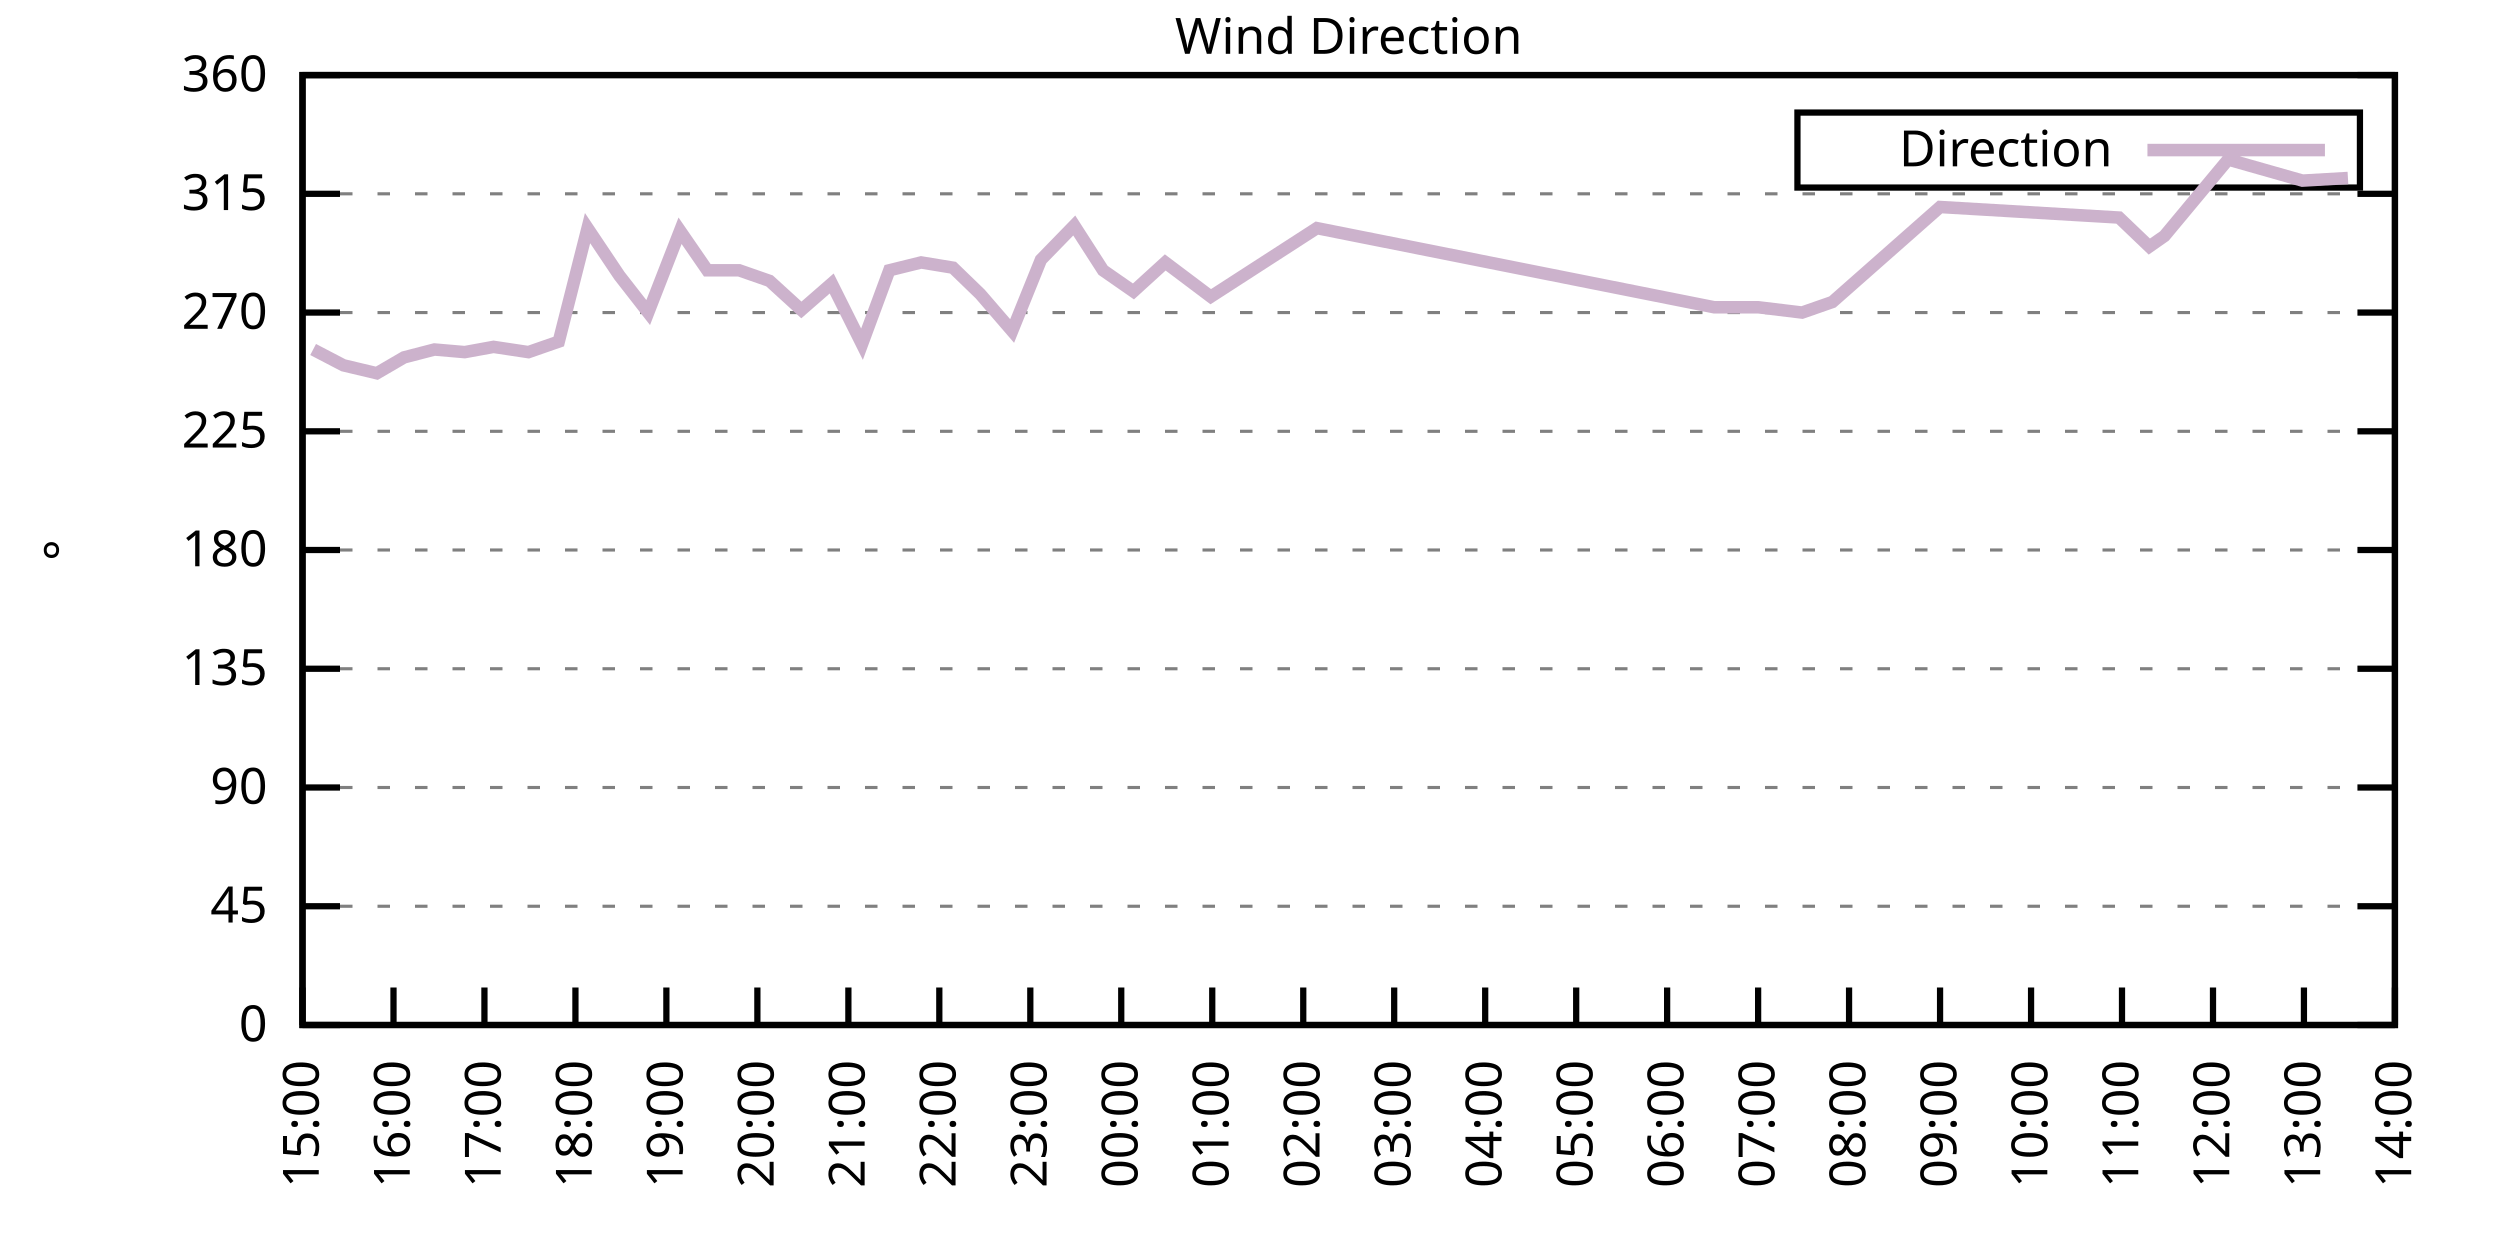
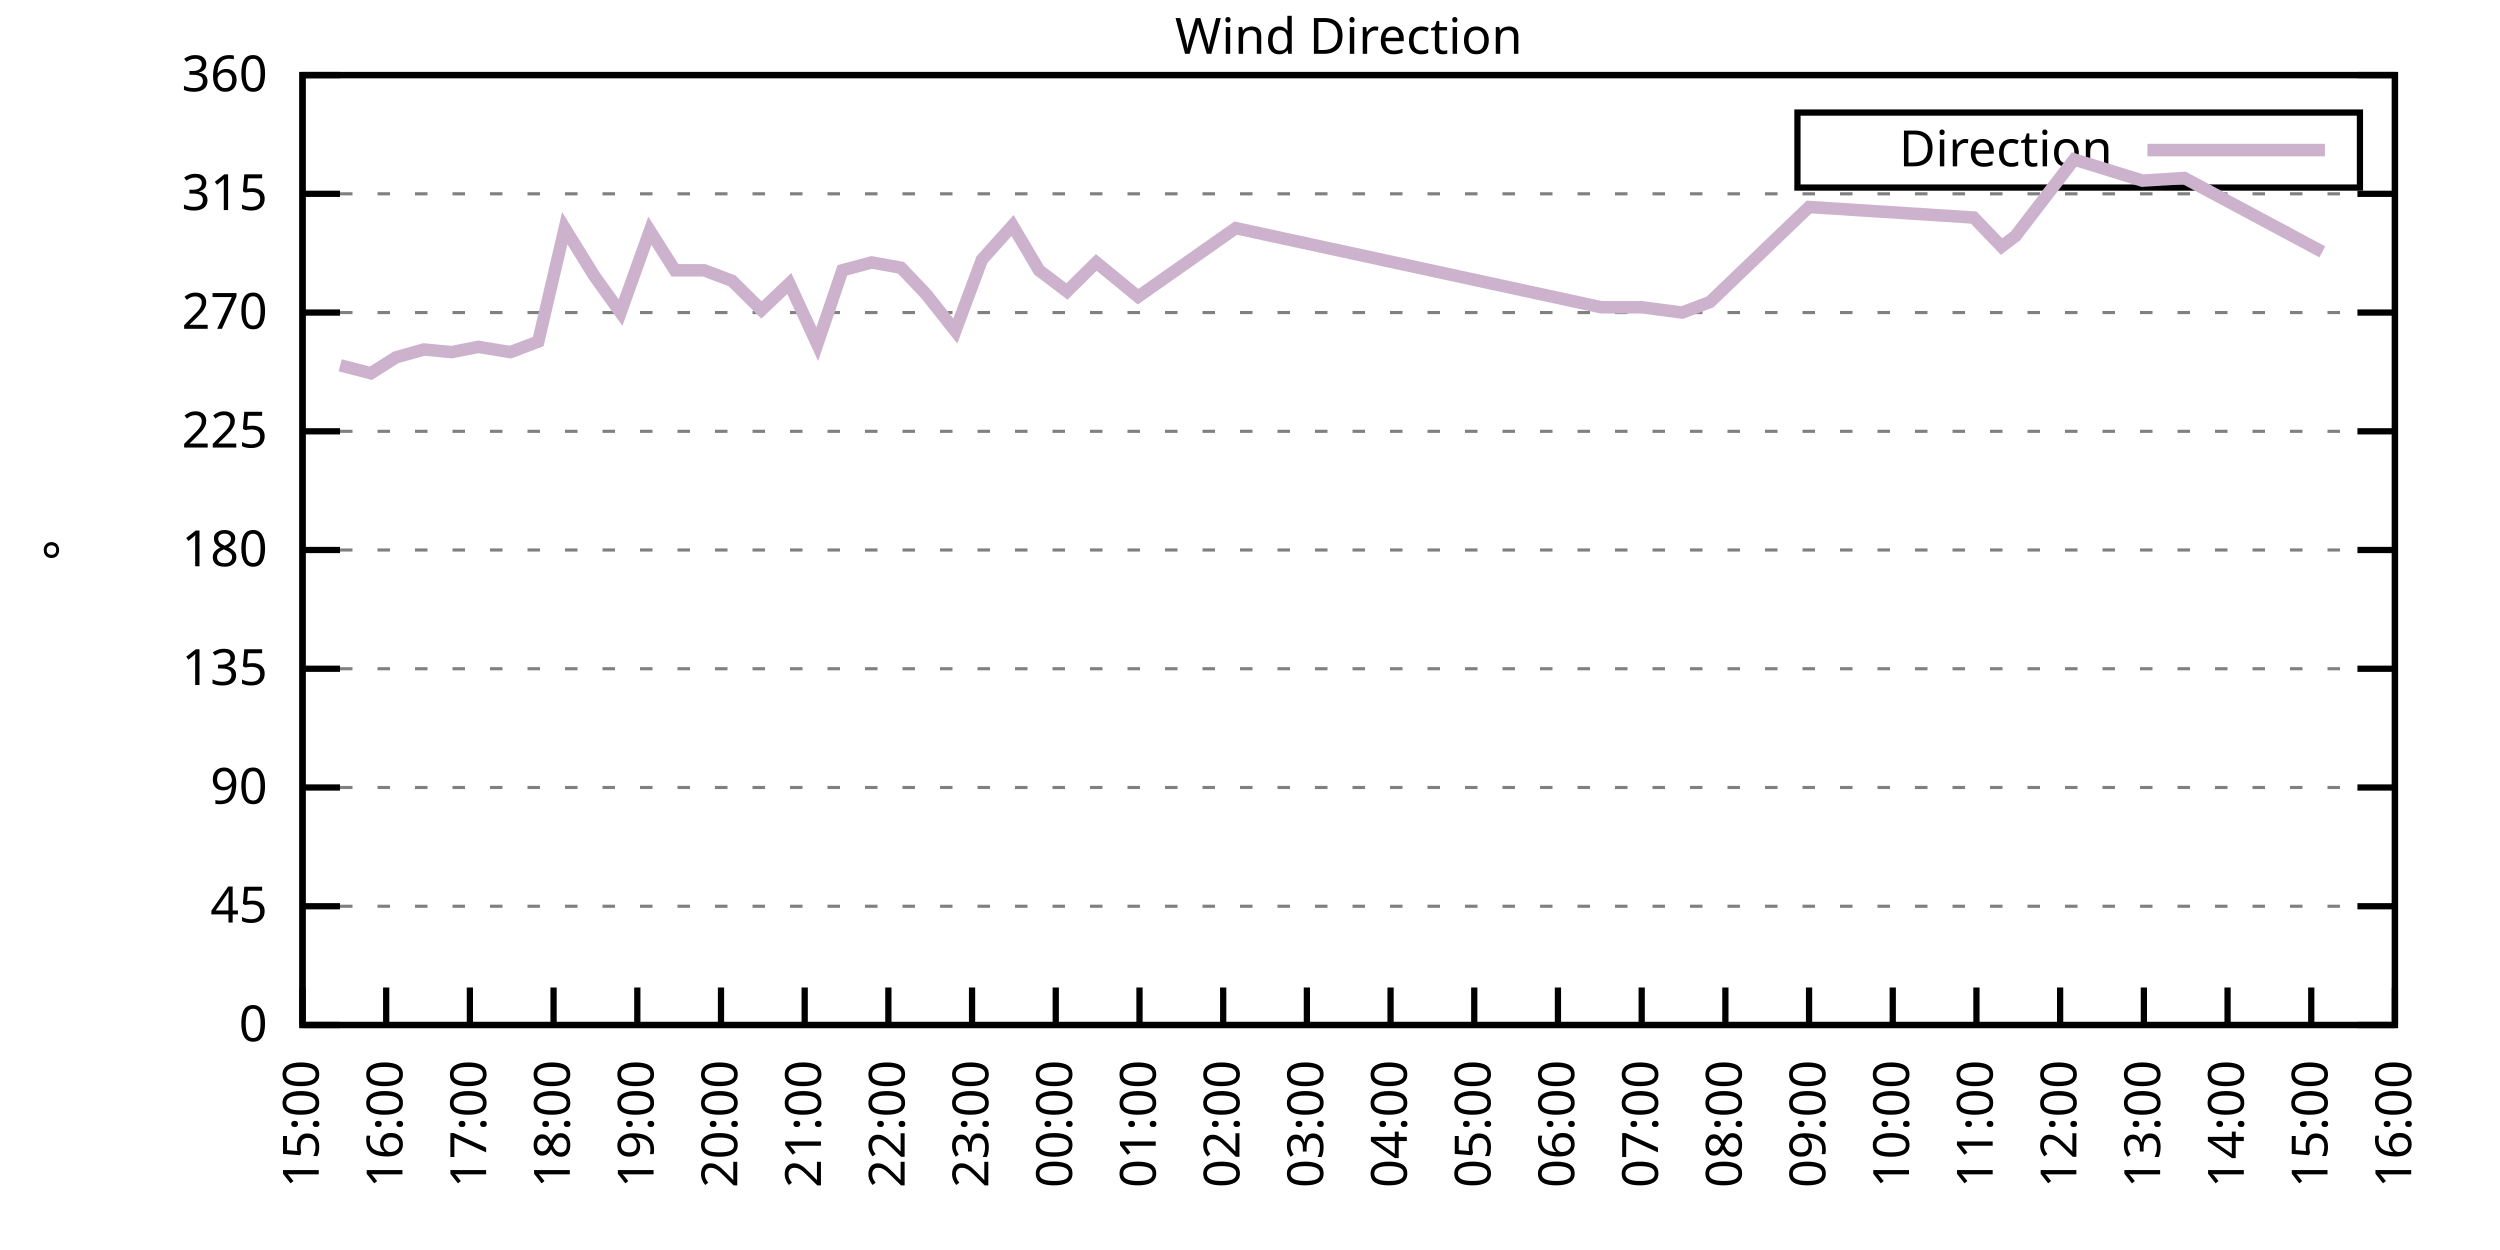
<svg xmlns="http://www.w3.org/2000/svg" xmlns:xlink="http://www.w3.org/1999/xlink" width="400" height="200" viewBox="0 0 400 200">
  <g id="gnuplot_canvas">
    <rect x="0" y="0" width="400" height="200" fill="none" />
    <defs>
      <circle id="gpDot" r="0.5" stroke-width="0.5" stroke="currentColor" />
      <path id="gpPt0" stroke-width="0.333" stroke="currentColor" d="M-1,0 h2 M0,-1 v2" />
      <path id="gpPt1" stroke-width="0.333" stroke="currentColor" d="M-1,-1 L1,1 M1,-1 L-1,1" />
      <path id="gpPt2" stroke-width="0.333" stroke="currentColor" d="M-1,0 L1,0 M0,-1 L0,1 M-1,-1 L1,1 M-1,1 L1,-1" />
      <rect id="gpPt3" stroke-width="0.333" stroke="currentColor" x="-1" y="-1" width="2" height="2" />
      <rect id="gpPt4" stroke-width="0.333" stroke="currentColor" fill="currentColor" x="-1" y="-1" width="2" height="2" />
      <circle id="gpPt5" stroke-width="0.333" stroke="currentColor" cx="0" cy="0" r="1" />
      <use xlink:href="#gpPt5" id="gpPt6" fill="currentColor" stroke="none" />
      <path id="gpPt7" stroke-width="0.333" stroke="currentColor" d="M0,-1.33 L-1.33,0.67 L1.33,0.67 z" />
      <use xlink:href="#gpPt7" id="gpPt8" fill="currentColor" stroke="none" />
      <use xlink:href="#gpPt7" id="gpPt9" stroke="currentColor" transform="rotate(180)" />
      <use xlink:href="#gpPt9" id="gpPt10" fill="currentColor" stroke="none" />
      <use xlink:href="#gpPt3" id="gpPt11" stroke="currentColor" transform="rotate(45)" />
      <use xlink:href="#gpPt11" id="gpPt12" fill="currentColor" stroke="none" />
      <path id="gpPt13" stroke-width="0.333" stroke="currentColor" d="M0,1.330 L1.265,0.411 L0.782,-1.067 L-0.782,-1.076 L-1.265,0.411 z" />
      <use xlink:href="#gpPt13" id="gpPt14" fill="currentColor" stroke="none" />
      <filter id="textbox" filterUnits="objectBoundingBox" x="0" y="0" height="1" width="1">
        <feFlood flood-color="white" flood-opacity="1" result="bgnd" />
        <feComposite in="SourceGraphic" in2="bgnd" operator="atop" />
      </filter>
      <filter id="greybox" filterUnits="objectBoundingBox" x="0" y="0" height="1" width="1">
        <feFlood flood-color="lightgrey" flood-opacity="1" result="grey" />
        <feComposite in="SourceGraphic" in2="grey" operator="atop" />
      </filter>
    </defs>
    <g fill="none" color="white" stroke="currentColor" stroke-width="1.00" stroke-linecap="butt" stroke-linejoin="miter">
</g>
    <g fill="none" color="black" stroke="currentColor" stroke-width="1.00" stroke-linecap="butt" stroke-linejoin="miter">
      <g stroke="none" shape-rendering="crispEdges">
        <polygon fill="rgb(255, 255, 255)" points="48.40,164.00 383.18,164.00 383.18,12.02 48.40,12.02 " />
      </g>
    </g>
    <g fill="none" color="black" stroke="currentColor" stroke-width="1.00" stroke-linecap="butt" stroke-linejoin="miter">
</g>
    <g fill="none" color="black" stroke="black" stroke-width="0.50" stroke-linecap="butt" stroke-linejoin="miter">
</g>
    <g fill="none" color="gray" stroke="currentColor" stroke-width="0.50" stroke-linecap="butt" stroke-linejoin="miter">
      <path stroke="gray" stroke-dasharray="2,4" class="gridline" d="M48.40,164.00 L383.19,164.00  " />
    </g>
    <g fill="none" color="gray" stroke="gray" stroke-width="1.00" stroke-linecap="butt" stroke-linejoin="miter">
</g>
    <g fill="none" color="black" stroke="currentColor" stroke-width="1.00" stroke-linecap="butt" stroke-linejoin="miter">
      <path stroke="black" d="M48.40,164.00 L54.40,164.00 M383.19,164.00 L377.19,164.00  " />
      <g transform="translate(42.80,166.60)" stroke="none" fill="black" font-family="Sans" font-size="8.00" text-anchor="end">
        <text>
          <tspan font-family="Sans"> 0</tspan>
        </text>
      </g>
    </g>
    <g fill="none" color="black" stroke="currentColor" stroke-width="1.00" stroke-linecap="butt" stroke-linejoin="miter">
</g>
    <g fill="none" color="black" stroke="black" stroke-width="0.50" stroke-linecap="butt" stroke-linejoin="miter">
</g>
    <g fill="none" color="gray" stroke="currentColor" stroke-width="0.50" stroke-linecap="butt" stroke-linejoin="miter">
      <path stroke="gray" stroke-dasharray="2,4" class="gridline" d="M48.40,145.00 L383.19,145.00  " />
    </g>
    <g fill="none" color="gray" stroke="gray" stroke-width="1.00" stroke-linecap="butt" stroke-linejoin="miter">
</g>
    <g fill="none" color="black" stroke="currentColor" stroke-width="1.00" stroke-linecap="butt" stroke-linejoin="miter">
      <path stroke="black" d="M48.40,145.00 L54.40,145.00 M383.19,145.00 L377.19,145.00  " />
      <g transform="translate(42.80,147.60)" stroke="none" fill="black" font-family="Sans" font-size="8.00" text-anchor="end">
        <text>
          <tspan font-family="Sans"> 45</tspan>
        </text>
      </g>
    </g>
    <g fill="none" color="black" stroke="currentColor" stroke-width="1.00" stroke-linecap="butt" stroke-linejoin="miter">
</g>
    <g fill="none" color="black" stroke="black" stroke-width="0.50" stroke-linecap="butt" stroke-linejoin="miter">
</g>
    <g fill="none" color="gray" stroke="currentColor" stroke-width="0.50" stroke-linecap="butt" stroke-linejoin="miter">
      <path stroke="gray" stroke-dasharray="2,4" class="gridline" d="M48.40,126.00 L383.19,126.00  " />
    </g>
    <g fill="none" color="gray" stroke="gray" stroke-width="1.00" stroke-linecap="butt" stroke-linejoin="miter">
</g>
    <g fill="none" color="black" stroke="currentColor" stroke-width="1.00" stroke-linecap="butt" stroke-linejoin="miter">
      <path stroke="black" d="M48.40,126.00 L54.40,126.00 M383.19,126.00 L377.19,126.00  " />
      <g transform="translate(42.80,128.60)" stroke="none" fill="black" font-family="Sans" font-size="8.00" text-anchor="end">
        <text>
          <tspan font-family="Sans"> 90</tspan>
        </text>
      </g>
    </g>
    <g fill="none" color="black" stroke="currentColor" stroke-width="1.00" stroke-linecap="butt" stroke-linejoin="miter">
</g>
    <g fill="none" color="black" stroke="black" stroke-width="0.50" stroke-linecap="butt" stroke-linejoin="miter">
</g>
    <g fill="none" color="gray" stroke="currentColor" stroke-width="0.50" stroke-linecap="butt" stroke-linejoin="miter">
      <path stroke="gray" stroke-dasharray="2,4" class="gridline" d="M48.40,107.00 L383.19,107.00  " />
    </g>
    <g fill="none" color="gray" stroke="gray" stroke-width="1.00" stroke-linecap="butt" stroke-linejoin="miter">
</g>
    <g fill="none" color="black" stroke="currentColor" stroke-width="1.00" stroke-linecap="butt" stroke-linejoin="miter">
      <path stroke="black" d="M48.40,107.00 L54.40,107.00 M383.19,107.00 L377.19,107.00  " />
      <g transform="translate(42.80,109.60)" stroke="none" fill="black" font-family="Sans" font-size="8.00" text-anchor="end">
        <text>
          <tspan font-family="Sans"> 135</tspan>
        </text>
      </g>
    </g>
    <g fill="none" color="black" stroke="currentColor" stroke-width="1.00" stroke-linecap="butt" stroke-linejoin="miter">
</g>
    <g fill="none" color="black" stroke="black" stroke-width="0.50" stroke-linecap="butt" stroke-linejoin="miter">
</g>
    <g fill="none" color="gray" stroke="currentColor" stroke-width="0.50" stroke-linecap="butt" stroke-linejoin="miter">
      <path stroke="gray" stroke-dasharray="2,4" class="gridline" d="M48.40,88.00 L383.19,88.00  " />
    </g>
    <g fill="none" color="gray" stroke="gray" stroke-width="1.00" stroke-linecap="butt" stroke-linejoin="miter">
</g>
    <g fill="none" color="black" stroke="currentColor" stroke-width="1.00" stroke-linecap="butt" stroke-linejoin="miter">
      <path stroke="black" d="M48.40,88.00 L54.40,88.00 M383.19,88.00 L377.19,88.00  " />
      <g transform="translate(42.80,90.60)" stroke="none" fill="black" font-family="Sans" font-size="8.00" text-anchor="end">
        <text>
          <tspan font-family="Sans"> 180</tspan>
        </text>
      </g>
    </g>
    <g fill="none" color="black" stroke="currentColor" stroke-width="1.00" stroke-linecap="butt" stroke-linejoin="miter">
</g>
    <g fill="none" color="black" stroke="black" stroke-width="0.50" stroke-linecap="butt" stroke-linejoin="miter">
</g>
    <g fill="none" color="gray" stroke="currentColor" stroke-width="0.50" stroke-linecap="butt" stroke-linejoin="miter">
      <path stroke="gray" stroke-dasharray="2,4" class="gridline" d="M48.40,69.01 L383.19,69.01  " />
    </g>
    <g fill="none" color="gray" stroke="gray" stroke-width="1.00" stroke-linecap="butt" stroke-linejoin="miter">
</g>
    <g fill="none" color="black" stroke="currentColor" stroke-width="1.00" stroke-linecap="butt" stroke-linejoin="miter">
      <path stroke="black" d="M48.40,69.01 L54.40,69.01 M383.19,69.01 L377.19,69.01  " />
      <g transform="translate(42.80,71.61)" stroke="none" fill="black" font-family="Sans" font-size="8.00" text-anchor="end">
        <text>
          <tspan font-family="Sans"> 225</tspan>
        </text>
      </g>
    </g>
    <g fill="none" color="black" stroke="currentColor" stroke-width="1.00" stroke-linecap="butt" stroke-linejoin="miter">
</g>
    <g fill="none" color="black" stroke="black" stroke-width="0.50" stroke-linecap="butt" stroke-linejoin="miter">
</g>
    <g fill="none" color="gray" stroke="currentColor" stroke-width="0.50" stroke-linecap="butt" stroke-linejoin="miter">
      <path stroke="gray" stroke-dasharray="2,4" class="gridline" d="M48.40,50.01 L383.19,50.01  " />
    </g>
    <g fill="none" color="gray" stroke="gray" stroke-width="1.00" stroke-linecap="butt" stroke-linejoin="miter">
</g>
    <g fill="none" color="black" stroke="currentColor" stroke-width="1.00" stroke-linecap="butt" stroke-linejoin="miter">
      <path stroke="black" d="M48.40,50.01 L54.40,50.01 M383.19,50.01 L377.19,50.01  " />
      <g transform="translate(42.80,52.61)" stroke="none" fill="black" font-family="Sans" font-size="8.00" text-anchor="end">
        <text>
          <tspan font-family="Sans"> 270</tspan>
        </text>
      </g>
    </g>
    <g fill="none" color="black" stroke="currentColor" stroke-width="1.00" stroke-linecap="butt" stroke-linejoin="miter">
</g>
    <g fill="none" color="black" stroke="black" stroke-width="0.50" stroke-linecap="butt" stroke-linejoin="miter">
</g>
    <g fill="none" color="gray" stroke="currentColor" stroke-width="0.50" stroke-linecap="butt" stroke-linejoin="miter">
      <path stroke="gray" stroke-dasharray="2,4" class="gridline" d="M48.40,31.01 L383.19,31.01  " />
    </g>
    <g fill="none" color="gray" stroke="gray" stroke-width="1.00" stroke-linecap="butt" stroke-linejoin="miter">
</g>
    <g fill="none" color="black" stroke="currentColor" stroke-width="1.00" stroke-linecap="butt" stroke-linejoin="miter">
      <path stroke="black" d="M48.40,31.01 L54.40,31.01 M383.19,31.01 L377.19,31.01  " />
      <g transform="translate(42.80,33.61)" stroke="none" fill="black" font-family="Sans" font-size="8.00" text-anchor="end">
        <text>
          <tspan font-family="Sans"> 315</tspan>
        </text>
      </g>
    </g>
    <g fill="none" color="black" stroke="currentColor" stroke-width="1.00" stroke-linecap="butt" stroke-linejoin="miter">
</g>
    <g fill="none" color="black" stroke="black" stroke-width="0.50" stroke-linecap="butt" stroke-linejoin="miter">
</g>
    <g fill="none" color="gray" stroke="currentColor" stroke-width="0.50" stroke-linecap="butt" stroke-linejoin="miter">
      <path stroke="gray" stroke-dasharray="2,4" class="gridline" d="M48.40,12.01 L383.19,12.01  " />
    </g>
    <g fill="none" color="gray" stroke="gray" stroke-width="1.00" stroke-linecap="butt" stroke-linejoin="miter">
</g>
    <g fill="none" color="black" stroke="currentColor" stroke-width="1.00" stroke-linecap="butt" stroke-linejoin="miter">
      <path stroke="black" d="M48.40,12.01 L54.40,12.01 M383.19,12.01 L377.19,12.01  " />
      <g transform="translate(42.80,14.61)" stroke="none" fill="black" font-family="Sans" font-size="8.00" text-anchor="end">
        <text>
          <tspan font-family="Sans"> 360</tspan>
        </text>
      </g>
    </g>
    <g fill="none" color="black" stroke="currentColor" stroke-width="1.00" stroke-linecap="butt" stroke-linejoin="miter">
      <path stroke="black" d="M48.40,164.00 L48.40,158.00  " />
      <g transform="translate(51.00,169.60) rotate(270.00)" stroke="none" fill="black" font-family="Sans" font-size="8.00" text-anchor="end">
        <text>
          <tspan font-family="Sans">15:00</tspan>
        </text>
      </g>
    </g>
    <g fill="none" color="black" stroke="currentColor" stroke-width="1.00" stroke-linecap="butt" stroke-linejoin="miter">
-       <path stroke="black" d="M62.96,164.00 L62.96,158.00  " />
-       <g transform="translate(65.56,169.60) rotate(270.00)" stroke="none" fill="black" font-family="Sans" font-size="8.00" text-anchor="end">
+       <path stroke="black" d="M61.79,164.00 L61.79,158.00  " />
+       <g transform="translate(64.39,169.60) rotate(270.00)" stroke="none" fill="black" font-family="Sans" font-size="8.00" text-anchor="end">
        <text>
          <tspan font-family="Sans">16:00</tspan>
        </text>
      </g>
    </g>
    <g fill="none" color="black" stroke="currentColor" stroke-width="1.00" stroke-linecap="butt" stroke-linejoin="miter">
-       <path stroke="black" d="M77.51,164.00 L77.51,158.00  " />
-       <g transform="translate(80.11,169.60) rotate(270.00)" stroke="none" fill="black" font-family="Sans" font-size="8.00" text-anchor="end">
+       <path stroke="black" d="M75.18,164.00 L75.18,158.00  " />
+       <g transform="translate(77.78,169.60) rotate(270.00)" stroke="none" fill="black" font-family="Sans" font-size="8.00" text-anchor="end">
        <text>
          <tspan font-family="Sans">17:00</tspan>
        </text>
      </g>
    </g>
    <g fill="none" color="black" stroke="currentColor" stroke-width="1.00" stroke-linecap="butt" stroke-linejoin="miter">
-       <path stroke="black" d="M92.07,164.00 L92.07,158.00  " />
-       <g transform="translate(94.67,169.60) rotate(270.00)" stroke="none" fill="black" font-family="Sans" font-size="8.00" text-anchor="end">
+       <path stroke="black" d="M88.57,164.00 L88.57,158.00  " />
+       <g transform="translate(91.17,169.60) rotate(270.00)" stroke="none" fill="black" font-family="Sans" font-size="8.00" text-anchor="end">
        <text>
          <tspan font-family="Sans">18:00</tspan>
        </text>
      </g>
    </g>
    <g fill="none" color="black" stroke="currentColor" stroke-width="1.00" stroke-linecap="butt" stroke-linejoin="miter">
-       <path stroke="black" d="M106.62,164.00 L106.62,158.00  " />
-       <g transform="translate(109.22,169.60) rotate(270.00)" stroke="none" fill="black" font-family="Sans" font-size="8.00" text-anchor="end">
+       <path stroke="black" d="M101.97,164.00 L101.97,158.00  " />
+       <g transform="translate(104.57,169.60) rotate(270.00)" stroke="none" fill="black" font-family="Sans" font-size="8.00" text-anchor="end">
        <text>
          <tspan font-family="Sans">19:00</tspan>
        </text>
      </g>
    </g>
    <g fill="none" color="black" stroke="currentColor" stroke-width="1.00" stroke-linecap="butt" stroke-linejoin="miter">
-       <path stroke="black" d="M121.18,164.00 L121.18,158.00  " />
-       <g transform="translate(123.78,169.60) rotate(270.00)" stroke="none" fill="black" font-family="Sans" font-size="8.00" text-anchor="end">
+       <path stroke="black" d="M115.36,164.00 L115.36,158.00  " />
+       <g transform="translate(117.96,169.60) rotate(270.00)" stroke="none" fill="black" font-family="Sans" font-size="8.00" text-anchor="end">
        <text>
          <tspan font-family="Sans">20:00</tspan>
        </text>
      </g>
    </g>
    <g fill="none" color="black" stroke="currentColor" stroke-width="1.00" stroke-linecap="butt" stroke-linejoin="miter">
-       <path stroke="black" d="M135.74,164.00 L135.74,158.00  " />
-       <g transform="translate(138.34,169.60) rotate(270.00)" stroke="none" fill="black" font-family="Sans" font-size="8.00" text-anchor="end">
+       <path stroke="black" d="M128.75,164.00 L128.75,158.00  " />
+       <g transform="translate(131.35,169.60) rotate(270.00)" stroke="none" fill="black" font-family="Sans" font-size="8.00" text-anchor="end">
        <text>
          <tspan font-family="Sans">21:00</tspan>
        </text>
      </g>
    </g>
    <g fill="none" color="black" stroke="currentColor" stroke-width="1.00" stroke-linecap="butt" stroke-linejoin="miter">
-       <path stroke="black" d="M150.29,164.00 L150.29,158.00  " />
-       <g transform="translate(152.89,169.60) rotate(270.00)" stroke="none" fill="black" font-family="Sans" font-size="8.00" text-anchor="end">
+       <path stroke="black" d="M142.14,164.00 L142.14,158.00  " />
+       <g transform="translate(144.74,169.60) rotate(270.00)" stroke="none" fill="black" font-family="Sans" font-size="8.00" text-anchor="end">
        <text>
          <tspan font-family="Sans">22:00</tspan>
        </text>
      </g>
    </g>
    <g fill="none" color="black" stroke="currentColor" stroke-width="1.00" stroke-linecap="butt" stroke-linejoin="miter">
-       <path stroke="black" d="M164.85,164.00 L164.85,158.00  " />
-       <g transform="translate(167.45,169.60) rotate(270.00)" stroke="none" fill="black" font-family="Sans" font-size="8.00" text-anchor="end">
+       <path stroke="black" d="M155.53,164.00 L155.53,158.00  " />
+       <g transform="translate(158.13,169.60) rotate(270.00)" stroke="none" fill="black" font-family="Sans" font-size="8.00" text-anchor="end">
        <text>
          <tspan font-family="Sans">23:00</tspan>
        </text>
      </g>
    </g>
    <g fill="none" color="black" stroke="currentColor" stroke-width="1.00" stroke-linecap="butt" stroke-linejoin="miter">
-       <path stroke="black" d="M179.40,164.00 L179.40,158.00  " />
-       <g transform="translate(182.00,169.60) rotate(270.00)" stroke="none" fill="black" font-family="Sans" font-size="8.00" text-anchor="end">
+       <path stroke="black" d="M168.92,164.00 L168.92,158.00  " />
+       <g transform="translate(171.52,169.60) rotate(270.00)" stroke="none" fill="black" font-family="Sans" font-size="8.00" text-anchor="end">
        <text>
          <tspan font-family="Sans">00:00</tspan>
        </text>
      </g>
    </g>
    <g fill="none" color="black" stroke="currentColor" stroke-width="1.00" stroke-linecap="butt" stroke-linejoin="miter">
-       <path stroke="black" d="M193.96,164.00 L193.96,158.00  " />
-       <g transform="translate(196.56,169.60) rotate(270.00)" stroke="none" fill="black" font-family="Sans" font-size="8.00" text-anchor="end">
+       <path stroke="black" d="M182.32,164.00 L182.32,158.00  " />
+       <g transform="translate(184.92,169.60) rotate(270.00)" stroke="none" fill="black" font-family="Sans" font-size="8.00" text-anchor="end">
        <text>
          <tspan font-family="Sans">01:00</tspan>
        </text>
      </g>
    </g>
    <g fill="none" color="black" stroke="currentColor" stroke-width="1.00" stroke-linecap="butt" stroke-linejoin="miter">
-       <path stroke="black" d="M208.52,164.00 L208.52,158.00  " />
-       <g transform="translate(211.12,169.60) rotate(270.00)" stroke="none" fill="black" font-family="Sans" font-size="8.00" text-anchor="end">
+       <path stroke="black" d="M195.71,164.00 L195.71,158.00  " />
+       <g transform="translate(198.31,169.60) rotate(270.00)" stroke="none" fill="black" font-family="Sans" font-size="8.00" text-anchor="end">
        <text>
          <tspan font-family="Sans">02:00</tspan>
        </text>
      </g>
    </g>
    <g fill="none" color="black" stroke="currentColor" stroke-width="1.00" stroke-linecap="butt" stroke-linejoin="miter">
-       <path stroke="black" d="M223.07,164.00 L223.07,158.00  " />
-       <g transform="translate(225.67,169.60) rotate(270.00)" stroke="none" fill="black" font-family="Sans" font-size="8.00" text-anchor="end">
+       <path stroke="black" d="M209.10,164.00 L209.10,158.00  " />
+       <g transform="translate(211.70,169.60) rotate(270.00)" stroke="none" fill="black" font-family="Sans" font-size="8.00" text-anchor="end">
        <text>
          <tspan font-family="Sans">03:00</tspan>
        </text>
      </g>
    </g>
    <g fill="none" color="black" stroke="currentColor" stroke-width="1.00" stroke-linecap="butt" stroke-linejoin="miter">
-       <path stroke="black" d="M237.63,164.00 L237.63,158.00  " />
-       <g transform="translate(240.23,169.60) rotate(270.00)" stroke="none" fill="black" font-family="Sans" font-size="8.00" text-anchor="end">
+       <path stroke="black" d="M222.49,164.00 L222.49,158.00  " />
+       <g transform="translate(225.09,169.60) rotate(270.00)" stroke="none" fill="black" font-family="Sans" font-size="8.00" text-anchor="end">
        <text>
          <tspan font-family="Sans">04:00</tspan>
        </text>
      </g>
    </g>
    <g fill="none" color="black" stroke="currentColor" stroke-width="1.00" stroke-linecap="butt" stroke-linejoin="miter">
-       <path stroke="black" d="M252.19,164.00 L252.19,158.00  " />
-       <g transform="translate(254.79,169.60) rotate(270.00)" stroke="none" fill="black" font-family="Sans" font-size="8.00" text-anchor="end">
+       <path stroke="black" d="M235.88,164.00 L235.88,158.00  " />
+       <g transform="translate(238.48,169.60) rotate(270.00)" stroke="none" fill="black" font-family="Sans" font-size="8.00" text-anchor="end">
        <text>
          <tspan font-family="Sans">05:00</tspan>
        </text>
      </g>
    </g>
    <g fill="none" color="black" stroke="currentColor" stroke-width="1.00" stroke-linecap="butt" stroke-linejoin="miter">
-       <path stroke="black" d="M266.74,164.00 L266.74,158.00  " />
-       <g transform="translate(269.34,169.60) rotate(270.00)" stroke="none" fill="black" font-family="Sans" font-size="8.00" text-anchor="end">
+       <path stroke="black" d="M249.27,164.00 L249.27,158.00  " />
+       <g transform="translate(251.87,169.60) rotate(270.00)" stroke="none" fill="black" font-family="Sans" font-size="8.00" text-anchor="end">
        <text>
          <tspan font-family="Sans">06:00</tspan>
        </text>
      </g>
    </g>
    <g fill="none" color="black" stroke="currentColor" stroke-width="1.00" stroke-linecap="butt" stroke-linejoin="miter">
-       <path stroke="black" d="M281.30,164.00 L281.30,158.00  " />
-       <g transform="translate(283.90,169.60) rotate(270.00)" stroke="none" fill="black" font-family="Sans" font-size="8.00" text-anchor="end">
+       <path stroke="black" d="M262.67,164.00 L262.67,158.00  " />
+       <g transform="translate(265.27,169.60) rotate(270.00)" stroke="none" fill="black" font-family="Sans" font-size="8.00" text-anchor="end">
        <text>
          <tspan font-family="Sans">07:00</tspan>
        </text>
      </g>
    </g>
    <g fill="none" color="black" stroke="currentColor" stroke-width="1.00" stroke-linecap="butt" stroke-linejoin="miter">
-       <path stroke="black" d="M295.85,164.00 L295.85,158.00  " />
-       <g transform="translate(298.45,169.60) rotate(270.00)" stroke="none" fill="black" font-family="Sans" font-size="8.00" text-anchor="end">
+       <path stroke="black" d="M276.06,164.00 L276.06,158.00  " />
+       <g transform="translate(278.66,169.60) rotate(270.00)" stroke="none" fill="black" font-family="Sans" font-size="8.00" text-anchor="end">
        <text>
          <tspan font-family="Sans">08:00</tspan>
        </text>
      </g>
    </g>
    <g fill="none" color="black" stroke="currentColor" stroke-width="1.00" stroke-linecap="butt" stroke-linejoin="miter">
-       <path stroke="black" d="M310.41,164.00 L310.41,158.00  " />
-       <g transform="translate(313.01,169.60) rotate(270.00)" stroke="none" fill="black" font-family="Sans" font-size="8.00" text-anchor="end">
+       <path stroke="black" d="M289.45,164.00 L289.45,158.00  " />
+       <g transform="translate(292.05,169.60) rotate(270.00)" stroke="none" fill="black" font-family="Sans" font-size="8.00" text-anchor="end">
        <text>
          <tspan font-family="Sans">09:00</tspan>
        </text>
      </g>
    </g>
    <g fill="none" color="black" stroke="currentColor" stroke-width="1.00" stroke-linecap="butt" stroke-linejoin="miter">
-       <path stroke="black" d="M324.97,164.00 L324.97,158.00  " />
-       <g transform="translate(327.57,169.60) rotate(270.00)" stroke="none" fill="black" font-family="Sans" font-size="8.00" text-anchor="end">
+       <path stroke="black" d="M302.84,164.00 L302.84,158.00  " />
+       <g transform="translate(305.44,169.60) rotate(270.00)" stroke="none" fill="black" font-family="Sans" font-size="8.00" text-anchor="end">
        <text>
          <tspan font-family="Sans">10:00</tspan>
        </text>
      </g>
    </g>
    <g fill="none" color="black" stroke="currentColor" stroke-width="1.00" stroke-linecap="butt" stroke-linejoin="miter">
-       <path stroke="black" d="M339.52,164.00 L339.52,158.00  " />
-       <g transform="translate(342.12,169.60) rotate(270.00)" stroke="none" fill="black" font-family="Sans" font-size="8.00" text-anchor="end">
+       <path stroke="black" d="M316.23,164.00 L316.23,158.00  " />
+       <g transform="translate(318.83,169.60) rotate(270.00)" stroke="none" fill="black" font-family="Sans" font-size="8.00" text-anchor="end">
        <text>
          <tspan font-family="Sans">11:00</tspan>
        </text>
      </g>
    </g>
    <g fill="none" color="black" stroke="currentColor" stroke-width="1.00" stroke-linecap="butt" stroke-linejoin="miter">
-       <path stroke="black" d="M354.08,164.00 L354.08,158.00  " />
-       <g transform="translate(356.68,169.60) rotate(270.00)" stroke="none" fill="black" font-family="Sans" font-size="8.00" text-anchor="end">
+       <path stroke="black" d="M329.62,164.00 L329.62,158.00  " />
+       <g transform="translate(332.22,169.60) rotate(270.00)" stroke="none" fill="black" font-family="Sans" font-size="8.00" text-anchor="end">
        <text>
          <tspan font-family="Sans">12:00</tspan>
        </text>
      </g>
    </g>
    <g fill="none" color="black" stroke="currentColor" stroke-width="1.00" stroke-linecap="butt" stroke-linejoin="miter">
-       <path stroke="black" d="M368.63,164.00 L368.63,158.00  " />
-       <g transform="translate(371.23,169.60) rotate(270.00)" stroke="none" fill="black" font-family="Sans" font-size="8.00" text-anchor="end">
+       <path stroke="black" d="M343.02,164.00 L343.02,158.00  " />
+       <g transform="translate(345.62,169.60) rotate(270.00)" stroke="none" fill="black" font-family="Sans" font-size="8.00" text-anchor="end">
        <text>
          <tspan font-family="Sans">13:00</tspan>
+         </text>
+       </g>
+     </g>
+     <g fill="none" color="black" stroke="currentColor" stroke-width="1.00" stroke-linecap="butt" stroke-linejoin="miter">
+       <path stroke="black" d="M356.41,164.00 L356.41,158.00  " />
+       <g transform="translate(359.01,169.60) rotate(270.00)" stroke="none" fill="black" font-family="Sans" font-size="8.00" text-anchor="end">
+         <text>
+           <tspan font-family="Sans">14:00</tspan>
+         </text>
+       </g>
+     </g>
+     <g fill="none" color="black" stroke="currentColor" stroke-width="1.00" stroke-linecap="butt" stroke-linejoin="miter">
+       <path stroke="black" d="M369.80,164.00 L369.80,158.00  " />
+       <g transform="translate(372.40,169.60) rotate(270.00)" stroke="none" fill="black" font-family="Sans" font-size="8.00" text-anchor="end">
+         <text>
+           <tspan font-family="Sans">15:00</tspan>
        </text>
      </g>
    </g>
    <g fill="none" color="black" stroke="currentColor" stroke-width="1.00" stroke-linecap="butt" stroke-linejoin="miter">
      <path stroke="black" d="M383.19,164.00 L383.19,158.00  " />
      <g transform="translate(385.79,169.60) rotate(270.00)" stroke="none" fill="black" font-family="Sans" font-size="8.00" text-anchor="end">
        <text>
-           <tspan font-family="Sans">14:00</tspan>
+           <tspan font-family="Sans">16:00</tspan>
        </text>
      </g>
    </g>
    <g fill="none" color="black" stroke="currentColor" stroke-width="1.00" stroke-linecap="butt" stroke-linejoin="miter">
</g>
    <g fill="none" color="black" stroke="currentColor" stroke-width="1.00" stroke-linecap="butt" stroke-linejoin="miter">
      <path stroke="black" d="M48.40,12.01 L48.40,164.00 L383.19,164.00 L383.19,12.01 L48.40,12.01 Z  " />
    </g>
    <g fill="none" color="black" stroke="currentColor" stroke-width="1.00" stroke-linecap="butt" stroke-linejoin="miter">
</g>
    <g fill="none" color="black" stroke="currentColor" stroke-width="1.00" stroke-linecap="butt" stroke-linejoin="miter">
      <path stroke="black" d="M287.59,30.01 L287.59,18.01 L377.59,18.01 L377.59,30.01 L287.59,30.01 Z  " />
    </g>
    <g id="Wind_direction_plot_1">
      <g fill="none" color="white" stroke="black" stroke-width="2.00" stroke-linecap="butt" stroke-linejoin="miter">
</g>
      <g fill="none" color="black" stroke="currentColor" stroke-width="2.00" stroke-linecap="butt" stroke-linejoin="miter">
        <g transform="translate(337.99,26.61)" stroke="none" fill="black" font-family="Sans" font-size="8.00" text-anchor="end">
          <text>
            <tspan font-family="Sans">Direction</tspan>
          </text>
        </g>
      </g>
      <g fill="none" color="black" stroke="currentColor" stroke-width="2.00" stroke-linecap="butt" stroke-linejoin="miter">
-         <path stroke="rgb(204, 178, 204)" d="M343.59,24.01 L371.99,24.01 M50.10,55.92 L54.95,58.45 L60.29,59.72 L64.65,57.18 L69.51,55.92 L74.36,56.34   L78.97,55.50 L84.55,56.34 L89.40,54.65 L94.01,36.50 L99.10,44.10 L103.71,50.01 L108.81,36.92 L113.17,43.25   L118.27,43.25 L123.12,44.94 L128.22,49.59 L133.07,45.36 L137.92,55.07 L142.29,43.25 L147.38,41.99 L152.48,42.83   L156.84,47.05 L161.94,52.96 L166.55,41.56 L171.88,36.08 L176.49,43.25 L181.35,46.63 L186.44,41.99 L193.72,47.47   L210.70,36.50 L274.26,49.16 L281.30,49.16 L288.33,50.01 L293.18,48.32 L310.41,33.12 L339.04,34.81 L343.89,39.45   L346.31,37.76 L356.50,25.52 L368.39,28.90 L375.67,28.48  " />
+         <path stroke="rgb(204, 178, 204)" d="M343.59,24.01 L371.99,24.01 M54.43,58.45 L59.34,59.72 L63.35,57.18 L67.82,55.92 L72.28,56.34 L76.52,55.50   L81.66,56.34 L86.12,54.65 L90.36,36.50 L95.05,44.10 L99.29,50.01 L103.98,36.92 L107.99,43.25 L112.68,43.25   L117.14,44.94 L121.83,49.59 L126.29,45.36 L130.76,55.07 L134.78,43.25 L139.46,41.99 L144.15,42.83 L148.17,47.05   L152.85,52.96 L157.10,41.56 L162.01,36.08 L166.25,43.25 L170.71,46.63 L175.40,41.99 L182.09,47.47 L197.72,36.50   L256.19,49.16 L262.67,49.16 L269.14,50.01 L273.60,48.32 L289.45,33.12 L315.79,34.81 L320.25,39.45 L322.48,37.76   L331.86,25.52 L342.79,28.90 L349.49,28.48 L371.58,40.30  " />
      </g>
    </g>
    <g fill="none" color="black" stroke="currentColor" stroke-width="2.00" stroke-linecap="butt" stroke-linejoin="miter">
</g>
    <g fill="none" color="black" stroke="black" stroke-width="1.00" stroke-linecap="butt" stroke-linejoin="miter">
</g>
    <g fill="none" color="black" stroke="currentColor" stroke-width="1.00" stroke-linecap="butt" stroke-linejoin="miter">
      <path stroke="black" d="M48.40,12.01 L48.40,164.00 L383.19,164.00 L383.19,12.01 L48.40,12.01 Z  " />
      <g transform="translate(12.80,88.01) rotate(270.00)" stroke="none" fill="black" font-family="Sans" font-size="8.00" text-anchor="middle">
        <text>
          <tspan font-family="Sans">°</tspan>
        </text>
      </g>
    </g>
    <g fill="none" color="black" stroke="currentColor" stroke-width="1.00" stroke-linecap="butt" stroke-linejoin="miter">
</g>
    <g fill="none" color="black" stroke="currentColor" stroke-width="1.00" stroke-linecap="butt" stroke-linejoin="miter">
      <g transform="translate(215.79,8.61)" stroke="none" fill="black" font-family="Sans" font-size="8.00" text-anchor="middle">
        <text>
          <tspan font-family="Sans">Wind Direction</tspan>
        </text>
      </g>
    </g>
    <g fill="none" color="black" stroke="currentColor" stroke-width="1.00" stroke-linecap="butt" stroke-linejoin="miter">
</g>
  </g>
</svg>
